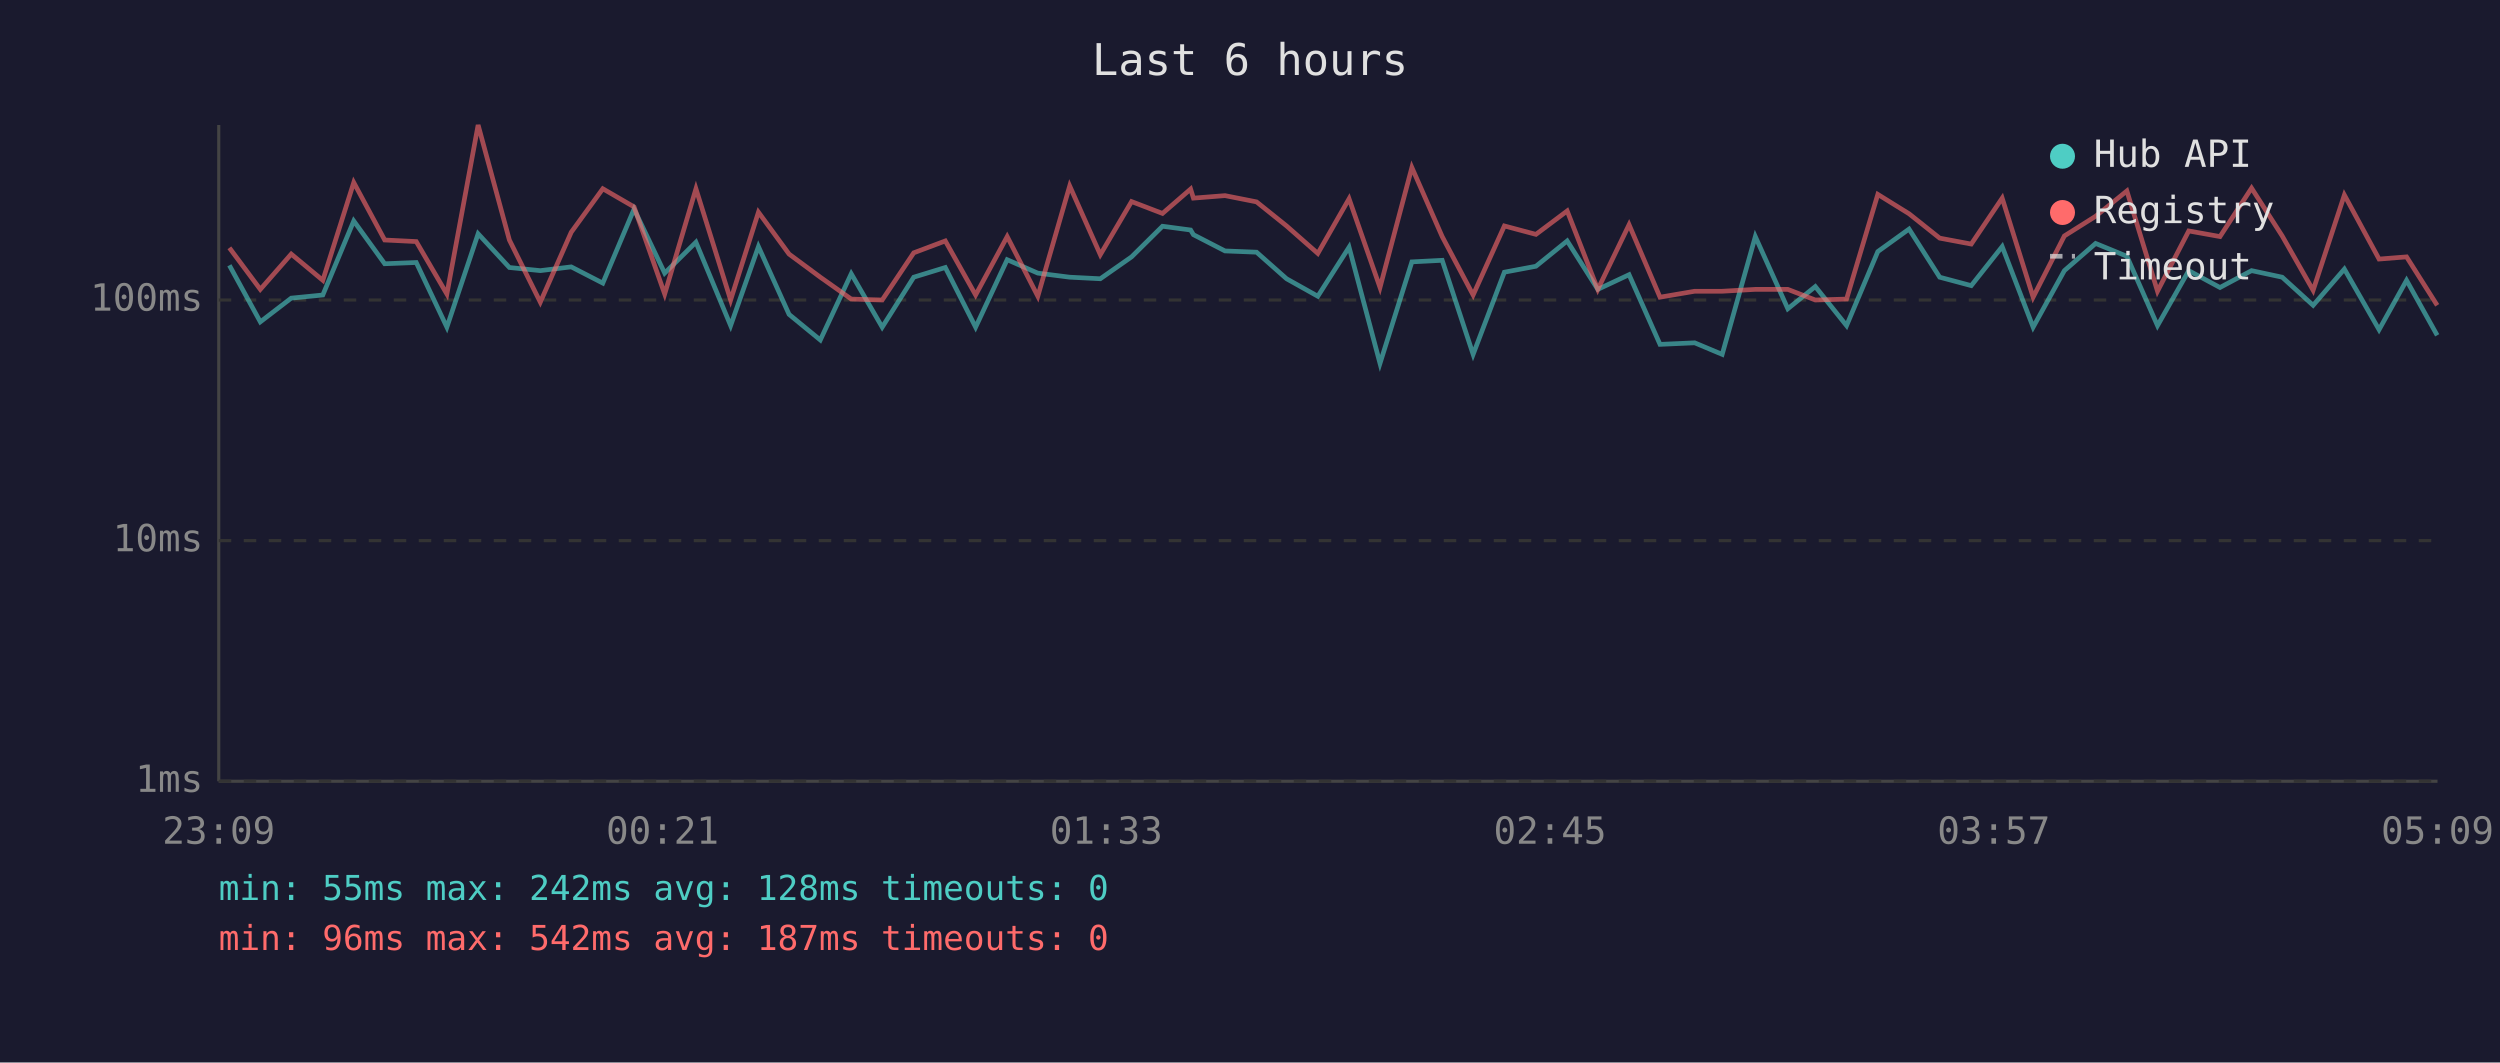
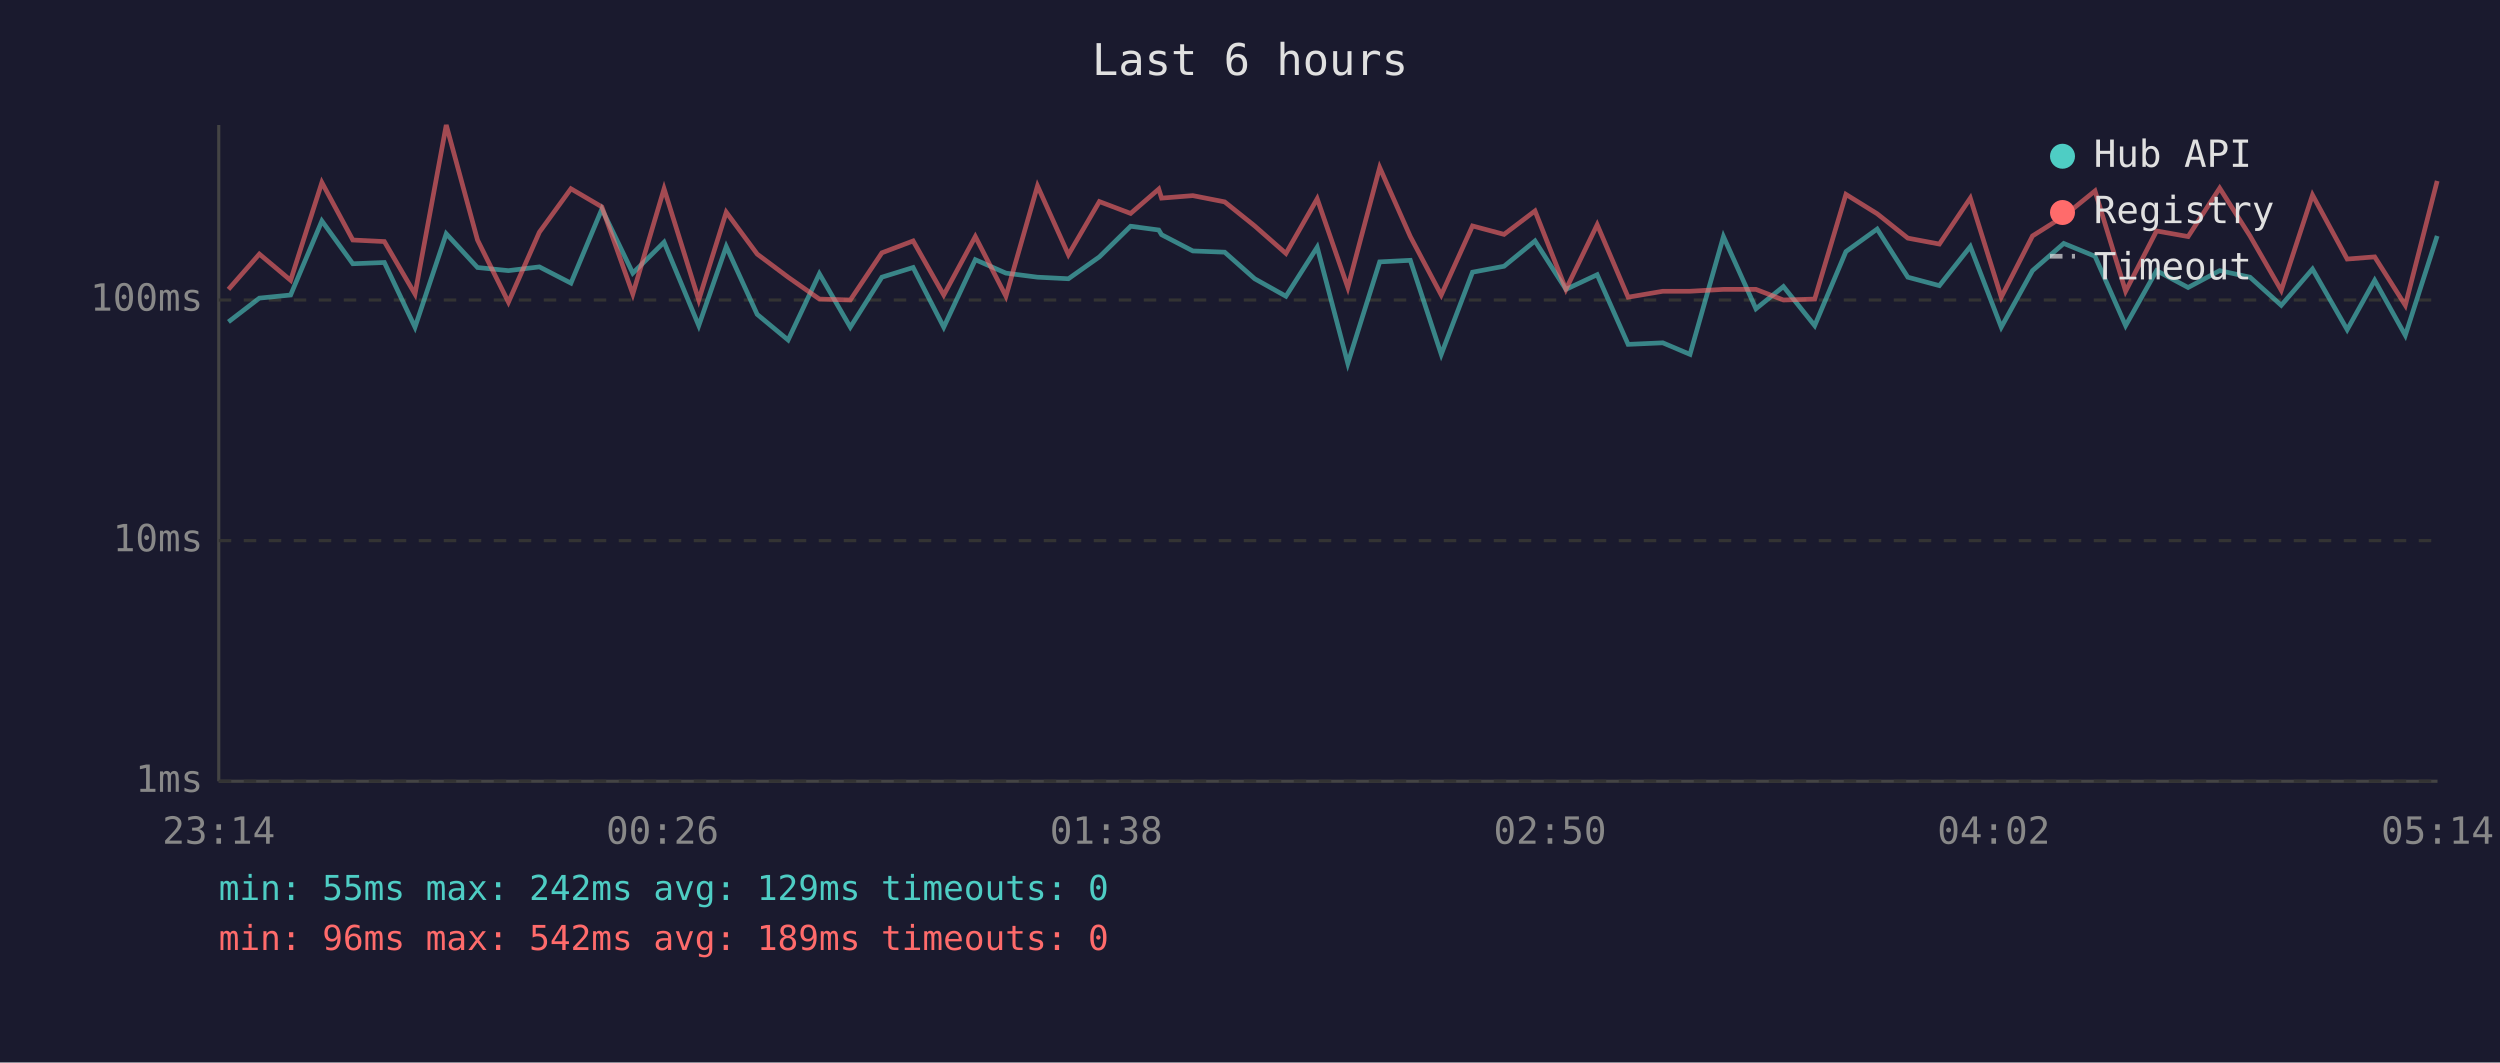
<svg xmlns="http://www.w3.org/2000/svg" viewBox="0 0 800 340" font-family="monospace" font-size="12">
  <rect width="800" height="340" fill="#1a1a2e" />
  <text x="400" y="24" fill="#e0e0e0" font-size="14" text-anchor="middle">Last 6 hours</text>
  <line x1="70" y1="40" x2="70" y2="250" stroke="#444" stroke-width="1" />
  <line x1="70" y1="250" x2="780" y2="250" stroke="#444" stroke-width="1" />
  <line x1="70" y1="250" x2="780" y2="250" stroke="#333" stroke-width="1" stroke-dasharray="4" />
  <text x="65" y="250" fill="#888" text-anchor="end" dominant-baseline="middle">1ms</text>
  <line x1="70" y1="173" x2="780" y2="173" stroke="#333" stroke-width="1" stroke-dasharray="4" />
  <text x="65" y="173" fill="#888" text-anchor="end" dominant-baseline="middle">10ms</text>
  <line x1="70" y1="96" x2="780" y2="96" stroke="#333" stroke-width="1" stroke-dasharray="4" />
  <text x="65" y="96" fill="#888" text-anchor="end" dominant-baseline="middle">100ms</text>
-   <text x="70" y="270" fill="#888" text-anchor="middle">23:09</text>
-   <text x="212" y="270" fill="#888" text-anchor="middle">00:21</text>
-   <text x="354" y="270" fill="#888" text-anchor="middle">01:33</text>
-   <text x="496" y="270" fill="#888" text-anchor="middle">02:45</text>
-   <text x="638" y="270" fill="#888" text-anchor="middle">03:57</text>
-   <text x="780" y="270" fill="#888" text-anchor="middle">05:09</text>
-   <polyline points="73.4,84.9 83.3,103.0 93.2,95.4 103.3,94.4 113.2,70.7 123.1,84.4 133.2,84.0 143.0,104.7 153.0,74.8 163.0,85.6 172.9,86.6 182.8,85.4 192.9,90.6 202.9,66.9 212.7,87.4 222.7,77.5 233.8,104.2 242.7,78.9 252.5,100.6 262.5,108.8 272.4,87.6 282.3,104.7 292.4,88.7 302.5,85.6 312.2,104.7 322.3,83.1 332.1,87.4 342.3,88.7 352.1,89.2 362.1,82.2 372.0,72.4 381.0,73.6 381.9,75.1 392.0,80.3 402.1,80.7 411.7,89.2 421.7,94.8 431.7,79.1 441.6,116.3 451.8,83.8 461.5,83.3 471.4,113.4 481.4,87.1 491.5,85.2 501.5,77.1 511.3,92.6 521.3,87.9 531.2,110.2 542.3,109.7 551.1,113.4 561.7,75.7 572.1,98.8 580.9,91.7 590.9,104.2 600.9,80.5 610.9,73.3 620.7,88.7 630.8,91.4 640.7,78.9 650.6,104.7 660.6,86.6 670.6,77.9 680.6,82.0 690.4,104.2 700.4,86.6 710.4,92.0 720.5,86.6 730.3,88.7 740.2,97.7 750.2,86.1 761.3,105.5 770.1,89.7 779.9,107.3" fill="none" stroke="#4ecdc4" stroke-width="1.5" opacity="0.6" />
-   <polyline points="73.4,79.3 83.3,92.6 93.2,81.3 103.3,89.7 113.2,58.4 123.1,76.8 133.2,77.3 143.0,94.1 153.0,40.0 163.0,76.8 172.9,96.7 182.8,74.3 192.9,60.4 202.9,66.2 212.7,94.1 222.7,60.4 233.8,96.0 242.7,67.9 252.5,81.3 262.5,88.7 272.4,95.7 282.3,96.0 292.4,80.9 302.5,77.1 312.2,94.4 322.3,75.7 332.1,94.8 342.3,59.5 352.1,81.5 362.1,64.5 372.0,68.3 381.0,60.5 381.9,63.4 392.0,62.6 402.1,64.6 411.7,72.3 421.7,81.1 431.7,63.6 441.6,92.0 451.8,53.6 461.5,75.7 471.4,94.4 481.4,72.3 491.5,75.0 501.5,67.5 511.3,92.6 521.3,71.9 531.2,95.1 542.3,93.2 551.1,93.2 561.7,92.6 572.1,92.6 580.9,96.0 590.9,95.7 600.9,62.2 610.9,68.4 620.7,76.2 630.8,78.1 640.7,63.4 650.6,95.1 660.6,75.5 670.6,69.2 680.6,61.1 690.4,93.2 700.4,73.9 710.4,75.7 720.5,60.2 730.3,75.5 740.2,92.9 750.2,62.4 761.3,82.9 770.1,82.2 779.9,97.7" fill="none" stroke="#ff6b6b" stroke-width="1.5" opacity="0.6" />
+   <text x="70" y="270" fill="#888" text-anchor="middle">23:14</text>
+   <text x="212" y="270" fill="#888" text-anchor="middle">00:26</text>
+   <text x="354" y="270" fill="#888" text-anchor="middle">01:38</text>
+   <text x="496" y="270" fill="#888" text-anchor="middle">02:50</text>
+   <text x="638" y="270" fill="#888" text-anchor="middle">04:02</text>
+   <text x="780" y="270" fill="#888" text-anchor="middle">05:14</text>
+   <polyline points="73.1,103.0 83.0,95.4 93.0,94.4 103.0,70.7 112.9,84.4 123.0,84.0 132.8,104.7 142.8,74.8 152.8,85.6 162.7,86.6 172.6,85.4 182.7,90.6 192.6,66.9 202.5,87.4 212.5,77.5 223.6,104.2 232.4,78.9 242.3,100.6 252.2,108.8 262.2,87.6 272.1,104.7 282.2,88.7 292.2,85.6 302.0,104.7 312.1,83.1 321.9,87.4 332.0,88.7 341.9,89.2 351.8,82.2 361.8,72.4 370.8,73.6 371.7,75.1 381.7,80.3 391.9,80.7 401.5,89.2 411.5,94.8 421.5,79.1 431.3,116.3 441.5,83.8 451.3,83.3 461.2,113.4 471.2,87.1 481.3,85.2 491.2,77.1 501.1,92.6 511.1,87.9 521.0,110.2 532.1,109.7 540.8,113.4 551.5,75.7 561.9,98.8 570.7,91.7 580.7,104.2 590.7,80.5 600.7,73.3 610.5,88.7 620.6,91.4 630.5,78.9 640.4,104.7 650.4,86.6 660.4,77.9 670.4,82.0 680.2,104.2 690.1,86.6 700.2,92.0 710.3,86.6 720.0,88.7 730.0,97.7 740.0,86.1 751.1,105.5 759.9,89.7 769.7,107.3 779.9,75.5" fill="none" stroke="#4ecdc4" stroke-width="1.5" opacity="0.6" />
+   <polyline points="73.1,92.6 83.0,81.3 93.0,89.7 103.0,58.4 112.9,76.8 123.0,77.3 132.8,94.1 142.8,40.0 152.8,76.8 162.7,96.7 172.6,74.3 182.7,60.4 192.6,66.2 202.5,94.1 212.5,60.4 223.6,96.0 232.4,67.9 242.3,81.3 252.2,88.7 262.2,95.7 272.1,96.0 282.2,80.9 292.2,77.1 302.0,94.4 312.1,75.7 321.9,94.8 332.0,59.5 341.9,81.5 351.8,64.5 361.8,68.3 370.8,60.5 371.7,63.4 381.7,62.6 391.9,64.6 401.5,72.3 411.5,81.1 421.5,63.6 431.3,92.0 441.5,53.6 451.3,75.7 461.2,94.4 471.2,72.3 481.3,75.0 491.2,67.5 501.1,92.6 511.1,71.9 521.0,95.1 532.1,93.2 540.8,93.2 551.5,92.6 561.9,92.6 570.7,96.0 580.7,95.7 590.7,62.2 600.7,68.4 610.5,76.2 620.6,78.1 630.5,63.4 640.4,95.1 650.4,75.5 660.4,69.2 670.4,61.1 680.2,93.2 690.1,73.9 700.2,75.7 710.3,60.2 720.0,75.5 730.0,92.9 740.0,62.4 751.1,82.9 759.9,82.2 769.7,97.7 779.9,57.9" fill="none" stroke="#ff6b6b" stroke-width="1.5" opacity="0.6" />
  <circle cx="660" cy="50" r="4" fill="#4ecdc4" />
  <text x="670" y="50" fill="#e0e0e0" dominant-baseline="middle">Hub API</text>
  <circle cx="660" cy="68" r="4" fill="#ff6b6b" />
  <text x="670" y="68" fill="#e0e0e0" dominant-baseline="middle">Registry</text>
  <line x1="656" y1="82" x2="664" y2="82" stroke="#e0e0e0" stroke-width="1.5" stroke-dasharray="4,3" opacity="0.7" />
  <text x="670" y="86" fill="#e0e0e0" dominant-baseline="middle">Timeout</text>
-   <text x="70" y="288" fill="#4ecdc4" font-size="11">min: 55ms  max: 242ms  avg: 128ms  timeouts: 0</text>
-   <text x="70" y="304" fill="#ff6b6b" font-size="11">min: 96ms  max: 542ms  avg: 187ms  timeouts: 0</text>
+   <text x="70" y="288" fill="#4ecdc4" font-size="11">min: 55ms  max: 242ms  avg: 129ms  timeouts: 0</text>
+   <text x="70" y="304" fill="#ff6b6b" font-size="11">min: 96ms  max: 542ms  avg: 189ms  timeouts: 0</text>
</svg>
